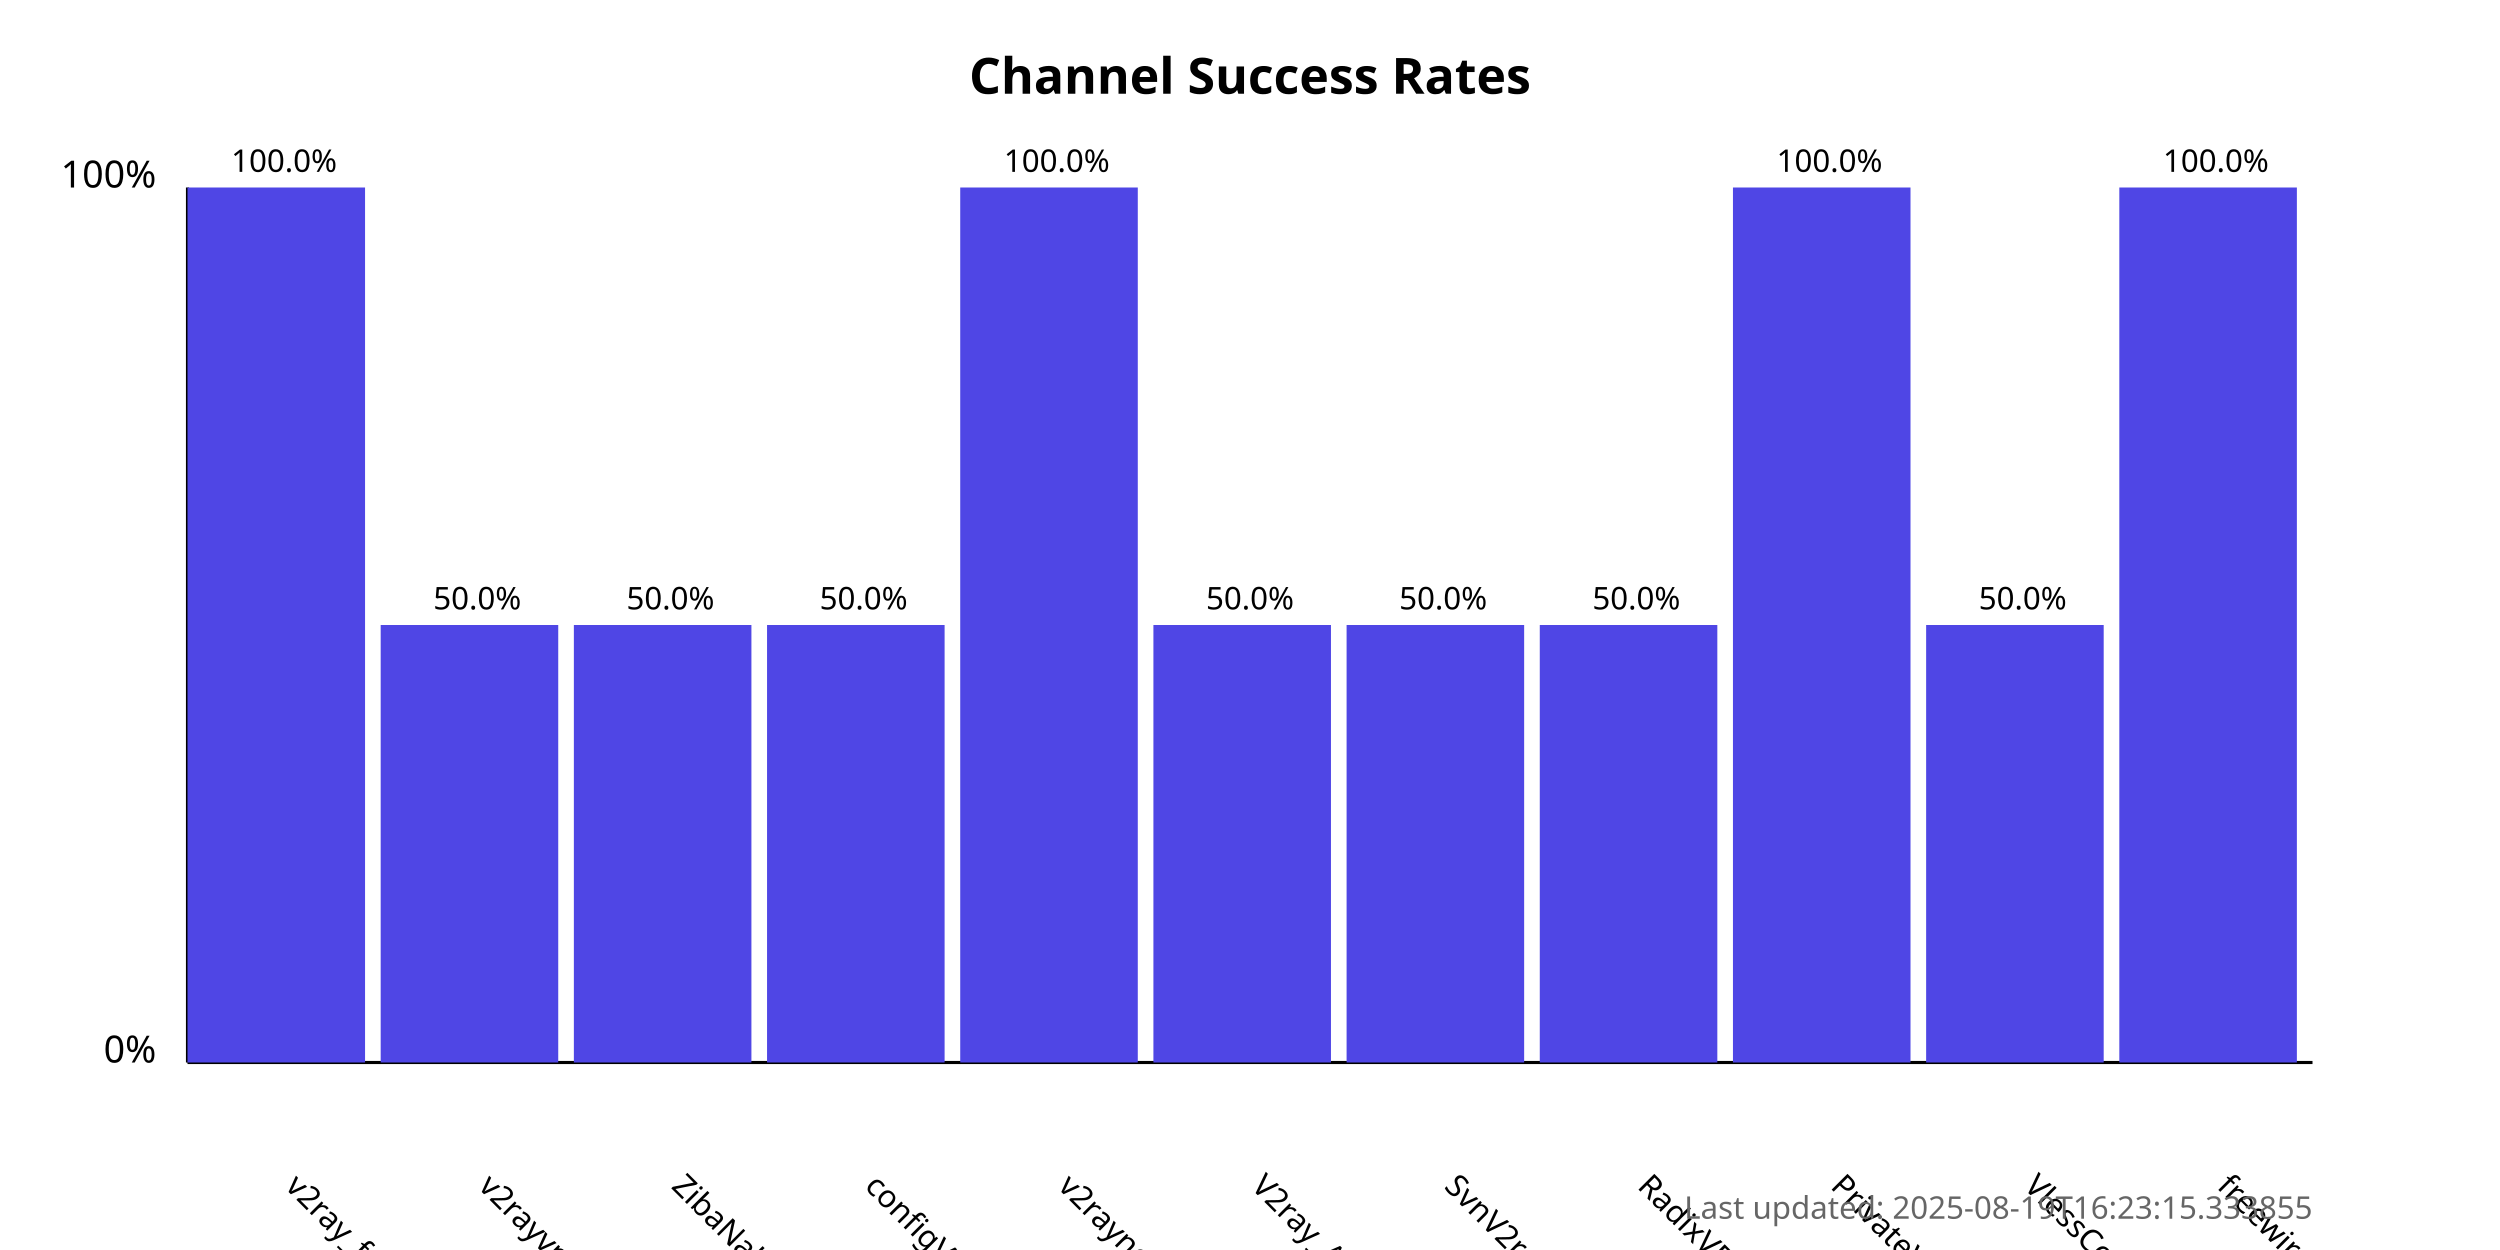
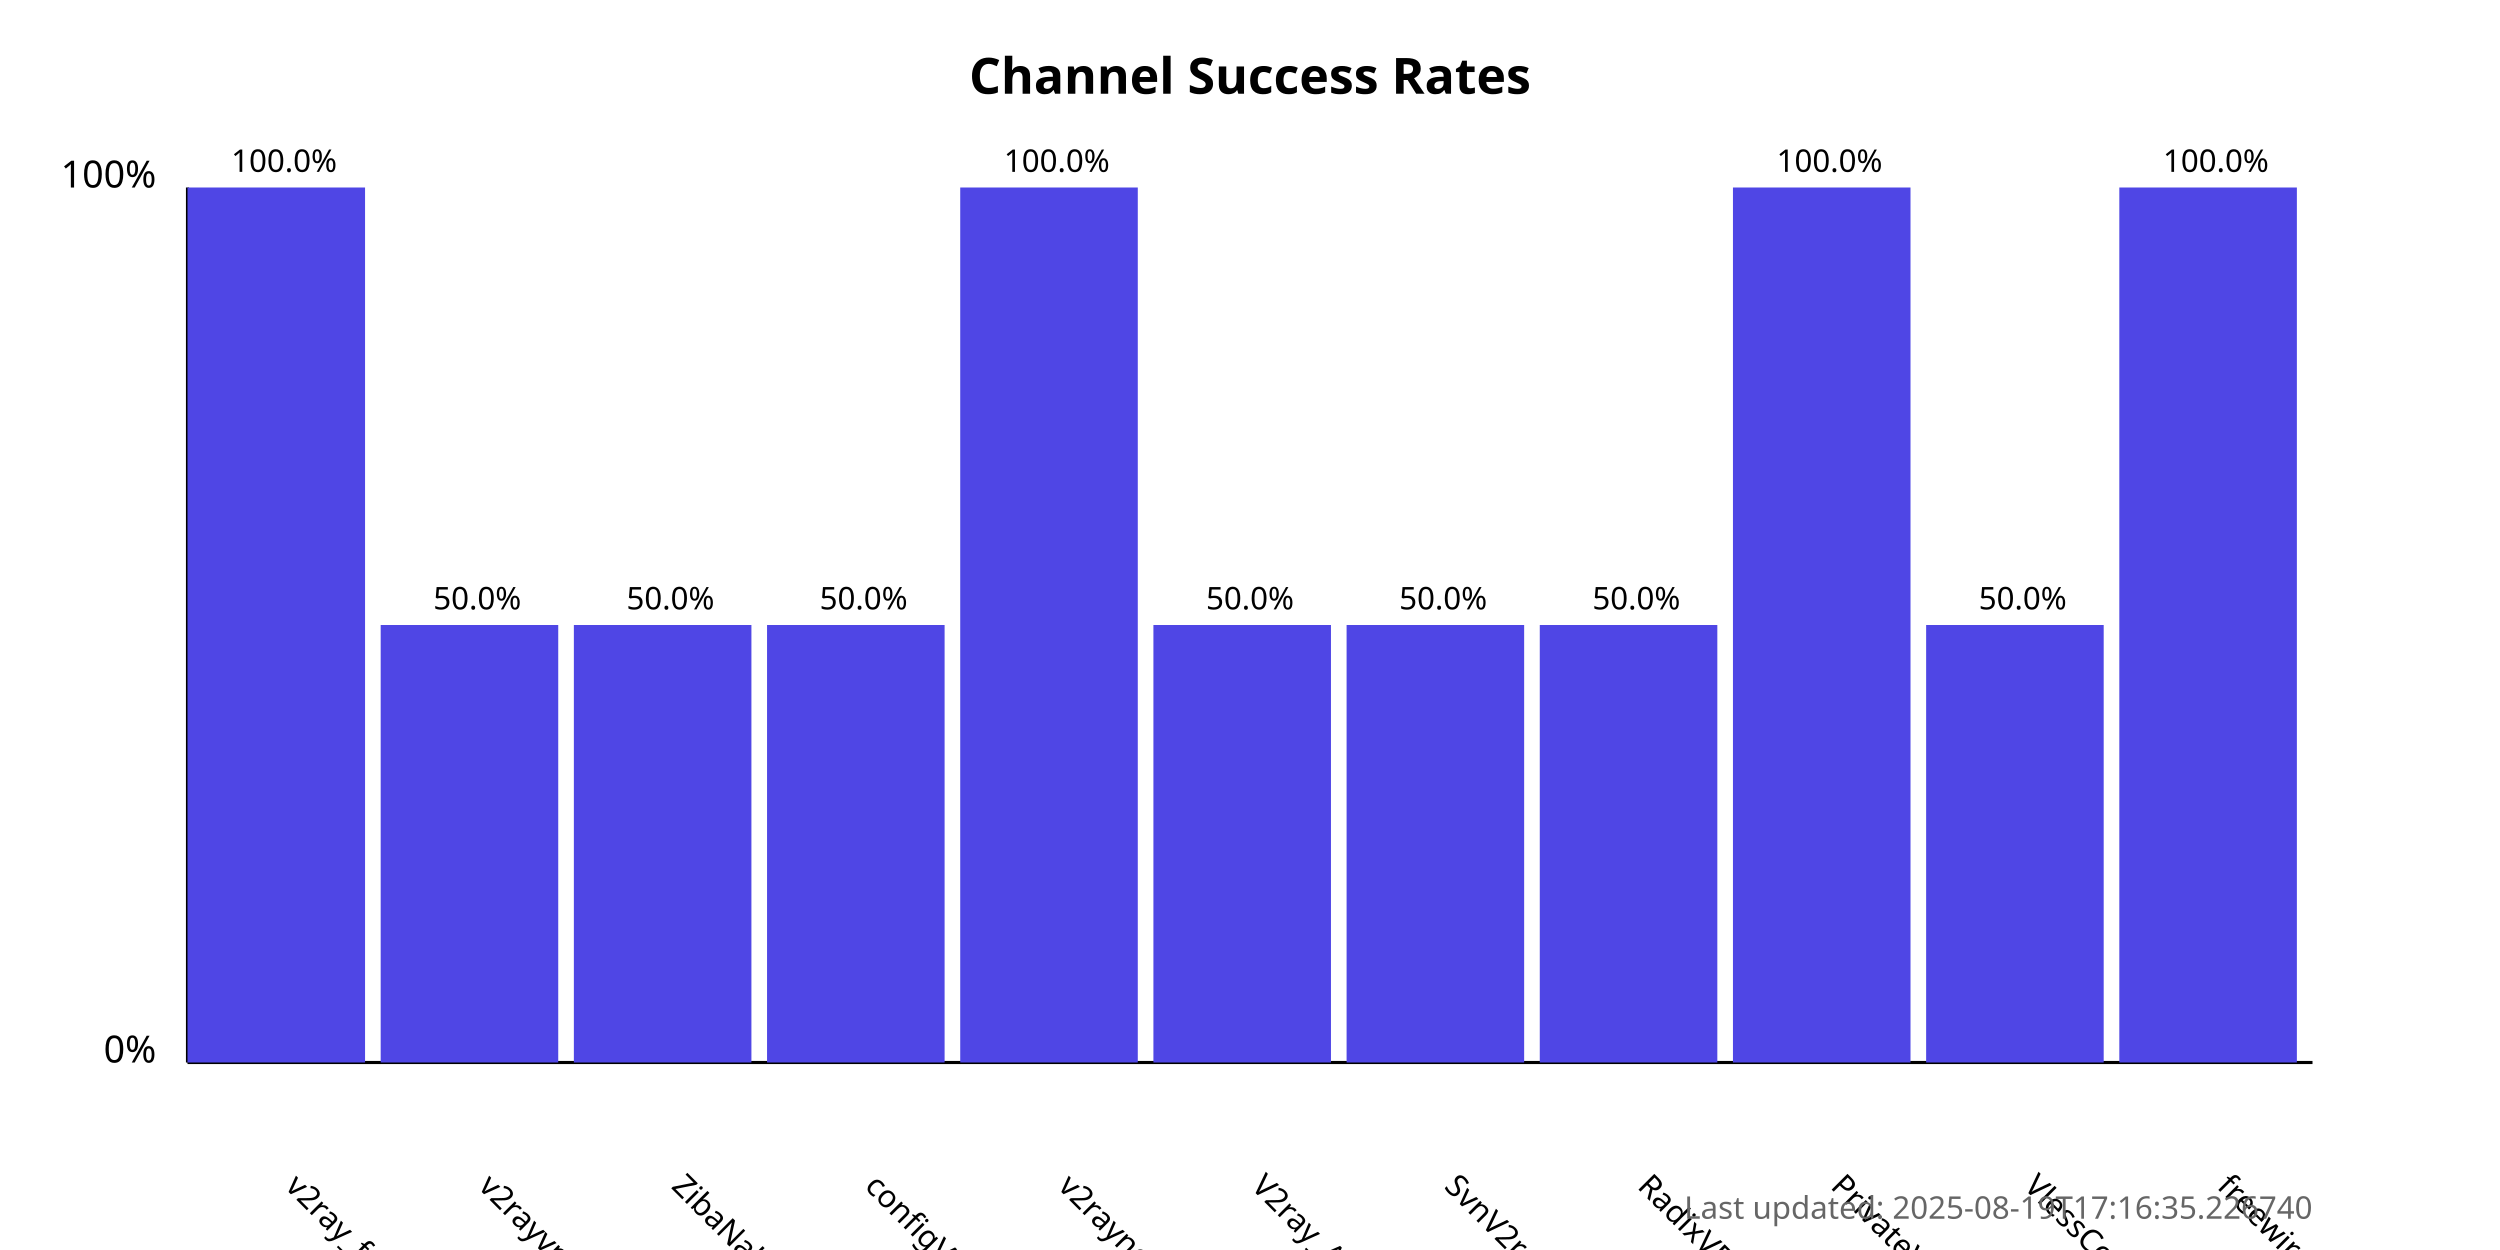
<svg xmlns="http://www.w3.org/2000/svg" width="800" height="400">
  <style>
            .chart-title { font: bold 16px sans-serif; }
            .axis-label { font: 12px sans-serif; }
            .tick-label { font: 10px sans-serif; }
            .bar { fill: #4f46e5; }
            .bar:hover { fill: #6366f1; }
            .timestamp { font: 10px sans-serif; fill: #666; }
        </style>
  <text x="400.0" y="30" text-anchor="middle" class="chart-title">
            Channel Success Rates
        </text>
  <line x1="60" y1="340" x2="60" y2="60" stroke="black" stroke-width="1" />
  <line x1="60" y1="340" x2="740" y2="340" stroke="black" stroke-width="1" />
  <text x="50" y="340" text-anchor="end" class="axis-label">0%</text>
  <text x="50" y="60" text-anchor="end" class="axis-label">100%</text>
  <g>
    <rect x="60" y="60.0" width="56.818" height="280.0" class="bar" />
    <text x="90.909" y="380" transform="rotate(45, 90.90909, 380)" text-anchor="start" class="tick-label">
                v2ray_free_conf
            </text>
    <text x="90.909" y="55.0" text-anchor="middle" class="tick-label">
                100.0%
            </text>
  </g>
  <g>
    <rect x="121.818" y="200.0" width="56.818" height="140.0" class="bar" />
    <text x="152.727" y="380" transform="rotate(45, 152.7273, 380)" text-anchor="start" class="tick-label">
                v2rayvpno
            </text>
    <text x="152.727" y="195.0" text-anchor="middle" class="tick-label">
                50.0%
            </text>
  </g>
  <g>
    <rect x="183.636" y="200.0" width="56.818" height="140.0" class="bar" />
    <text x="214.545" y="380" transform="rotate(45, 214.5455, 380)" text-anchor="start" class="tick-label">
                ZibaNabz
            </text>
    <text x="214.545" y="195.0" text-anchor="middle" class="tick-label">
                50.0%
            </text>
  </g>
  <g>
    <rect x="245.455" y="200.0" width="56.818" height="140.0" class="bar" />
    <text x="276.364" y="380" transform="rotate(45, 276.3636, 380)" text-anchor="start" class="tick-label">
                configV2rayForFree
            </text>
    <text x="276.364" y="195.0" text-anchor="middle" class="tick-label">
                50.0%
            </text>
  </g>
  <g>
    <rect x="307.273" y="60.0" width="56.818" height="280.0" class="bar" />
    <text x="338.182" y="380" transform="rotate(45, 338.1818, 380)" text-anchor="start" class="tick-label">
                v2rayngvpn
            </text>
    <text x="338.182" y="55.0" text-anchor="middle" class="tick-label">
                100.0%
            </text>
  </g>
  <g>
    <rect x="369.091" y="200.0" width="56.818" height="140.0" class="bar" />
    <text x="400.0" y="380" transform="rotate(45, 400.0, 380)" text-anchor="start" class="tick-label">
                V2ray_Alpha
            </text>
    <text x="400.0" y="195.0" text-anchor="middle" class="tick-label">
                50.0%
            </text>
  </g>
  <g>
    <rect x="430.909" y="200.0" width="56.818" height="140.0" class="bar" />
    <text x="461.818" y="380" transform="rotate(45, 461.8182, 380)" text-anchor="start" class="tick-label">
                SvnV2ray
            </text>
    <text x="461.818" y="195.0" text-anchor="middle" class="tick-label">
                50.0%
            </text>
  </g>
  <g>
    <rect x="492.727" y="200.0" width="56.818" height="140.0" class="bar" />
    <text x="523.636" y="380" transform="rotate(45, 523.6364, 380)" text-anchor="start" class="tick-label">
                RadixVPN
            </text>
    <text x="523.636" y="195.0" text-anchor="middle" class="tick-label">
                50.0%
            </text>
  </g>
  <g>
    <rect x="554.545" y="60.0" width="56.818" height="280.0" class="bar" />
    <text x="585.455" y="380" transform="rotate(45, 585.4545, 380)" text-anchor="start" class="tick-label">
                PrivateVPNs
            </text>
    <text x="585.455" y="55.0" text-anchor="middle" class="tick-label">
                100.0%
            </text>
  </g>
  <g>
    <rect x="616.364" y="200.0" width="56.818" height="140.0" class="bar" />
    <text x="647.273" y="380" transform="rotate(45, 647.2727, 380)" text-anchor="start" class="tick-label">
                VlessConfig
            </text>
    <text x="647.273" y="195.0" text-anchor="middle" class="tick-label">
                50.0%
            </text>
  </g>
  <g>
    <rect x="678.182" y="60.0" width="56.818" height="280.0" class="bar" />
    <text x="709.091" y="380" transform="rotate(45, 709.0909, 380)" text-anchor="start" class="tick-label">
                freewireguard
            </text>
    <text x="709.091" y="55.0" text-anchor="middle" class="tick-label">
                100.0%
            </text>
  </g>
  <text x="740" y="390" text-anchor="end" class="timestamp">
-             Last updated: 2025-08-19T16:23:15.333855
+             Last updated: 2025-08-19T17:16:35.226740
        </text>
</svg>
